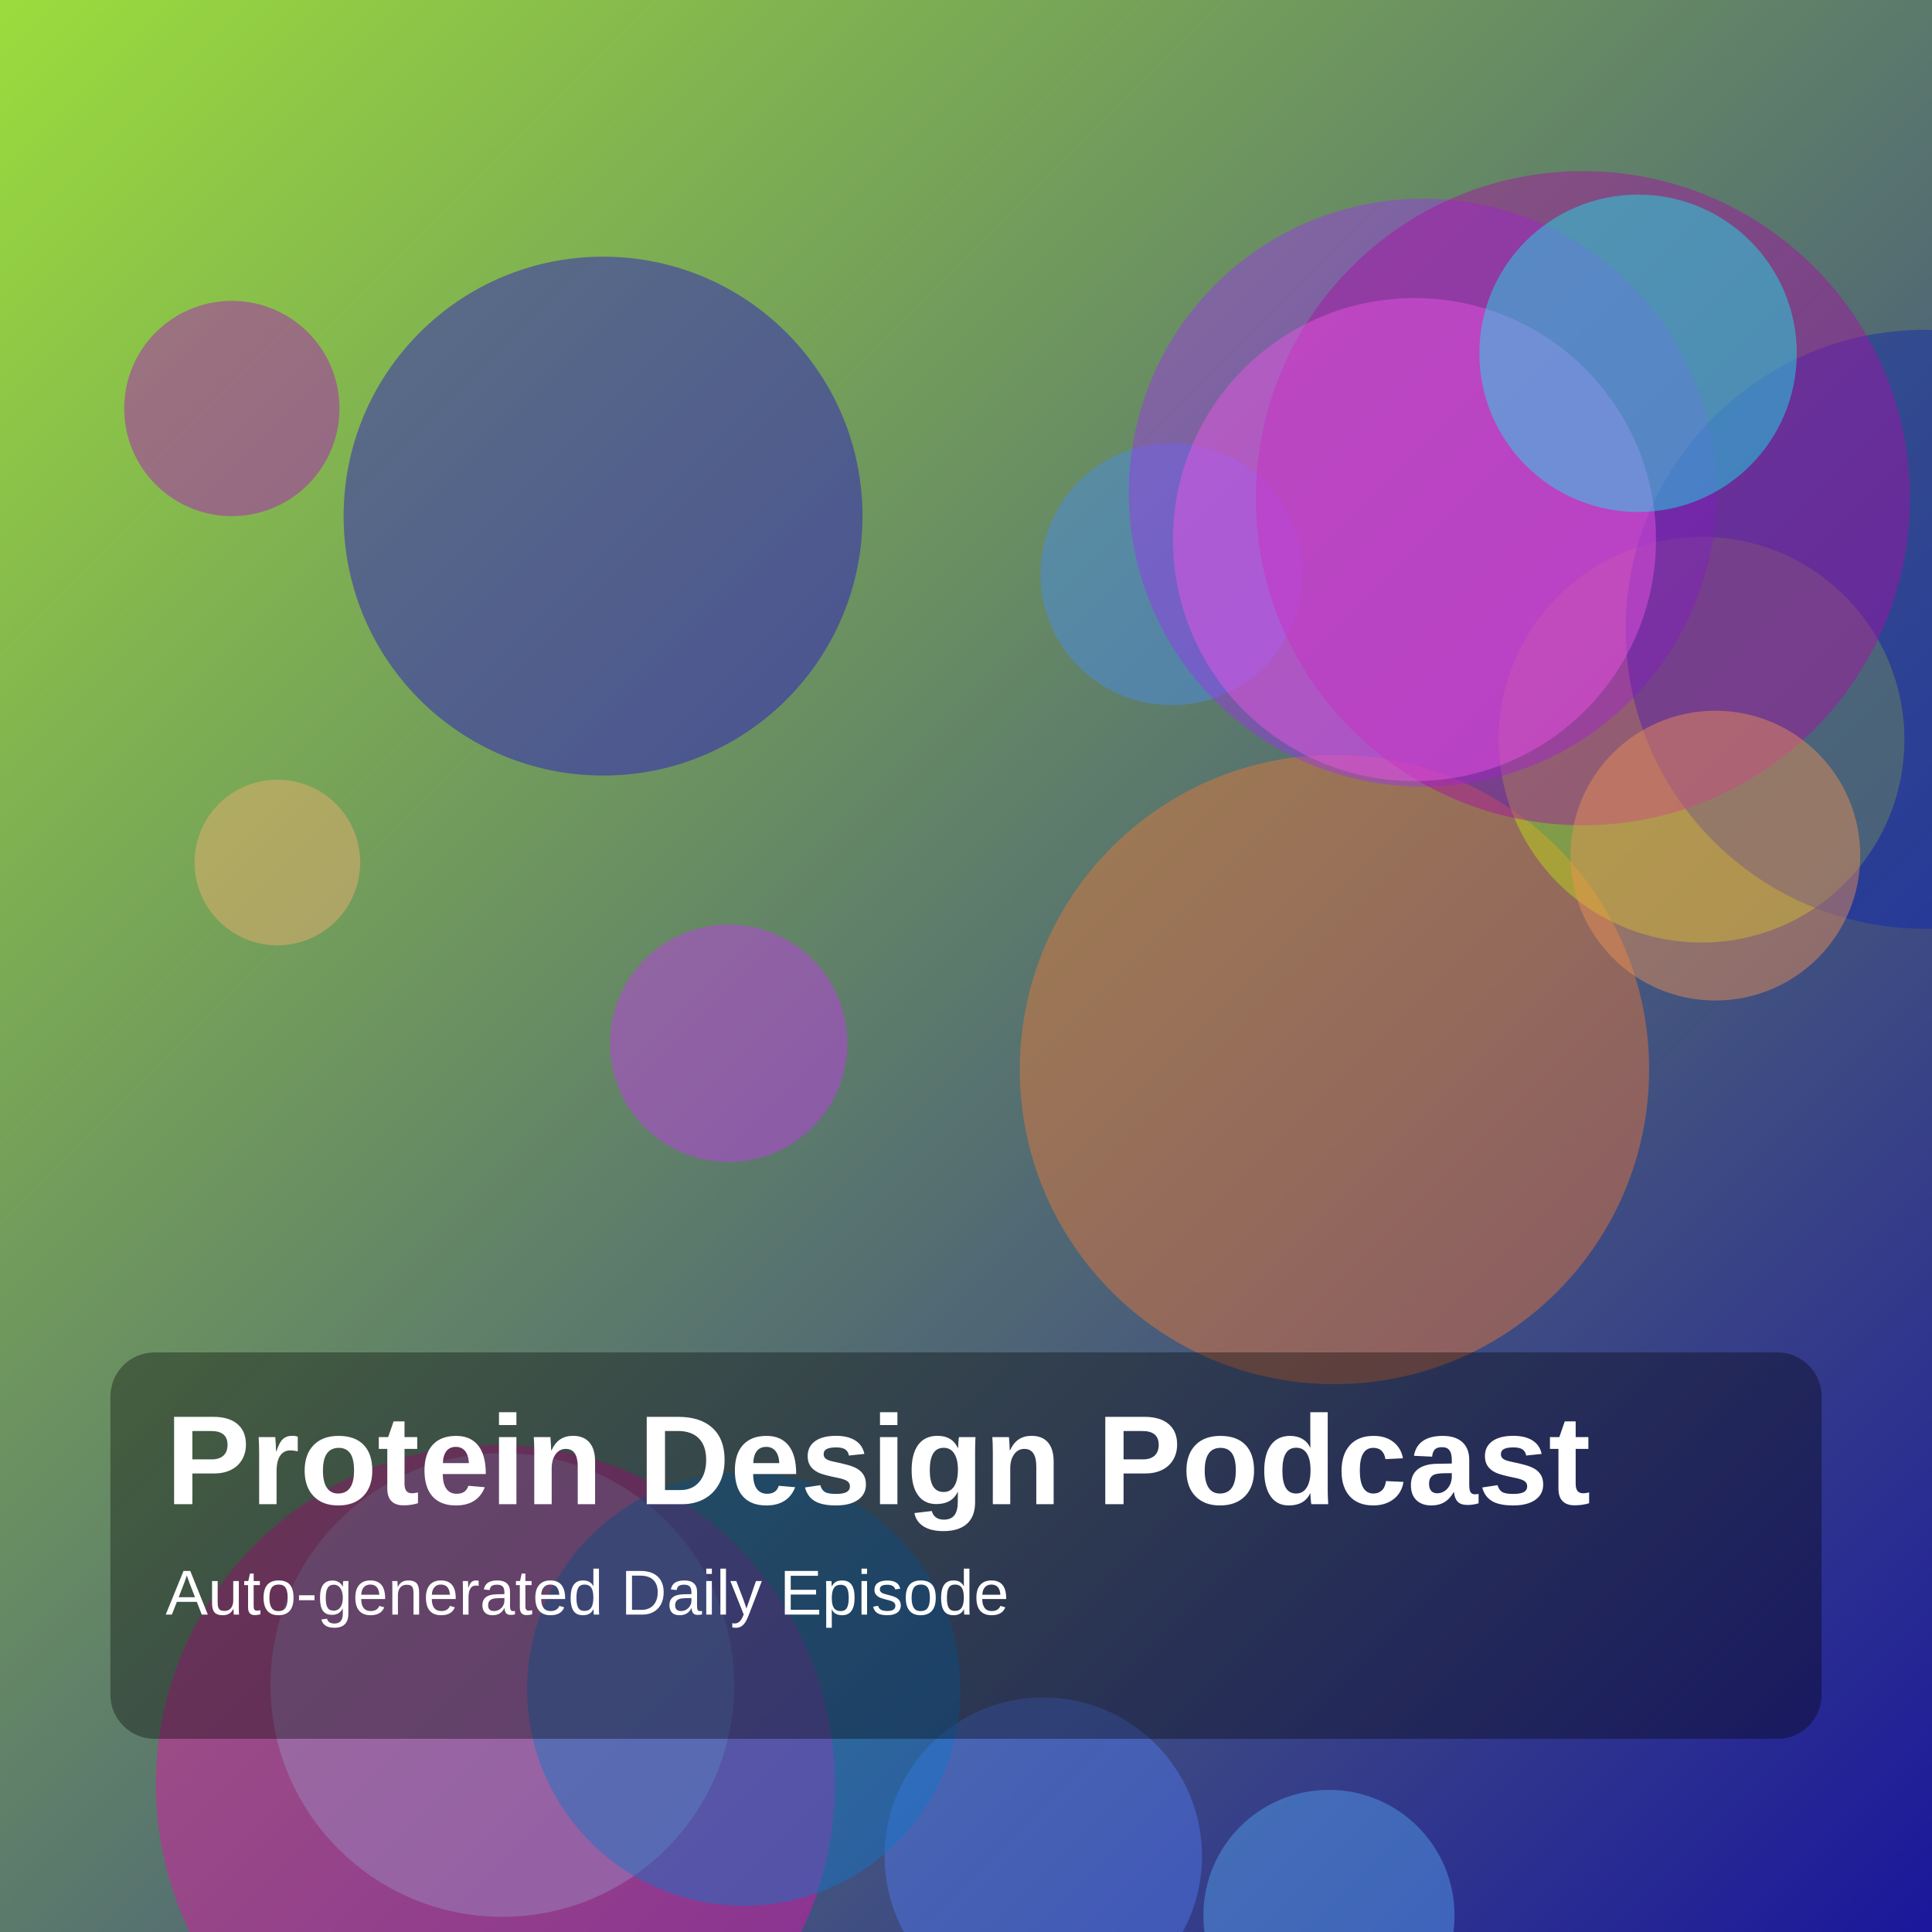
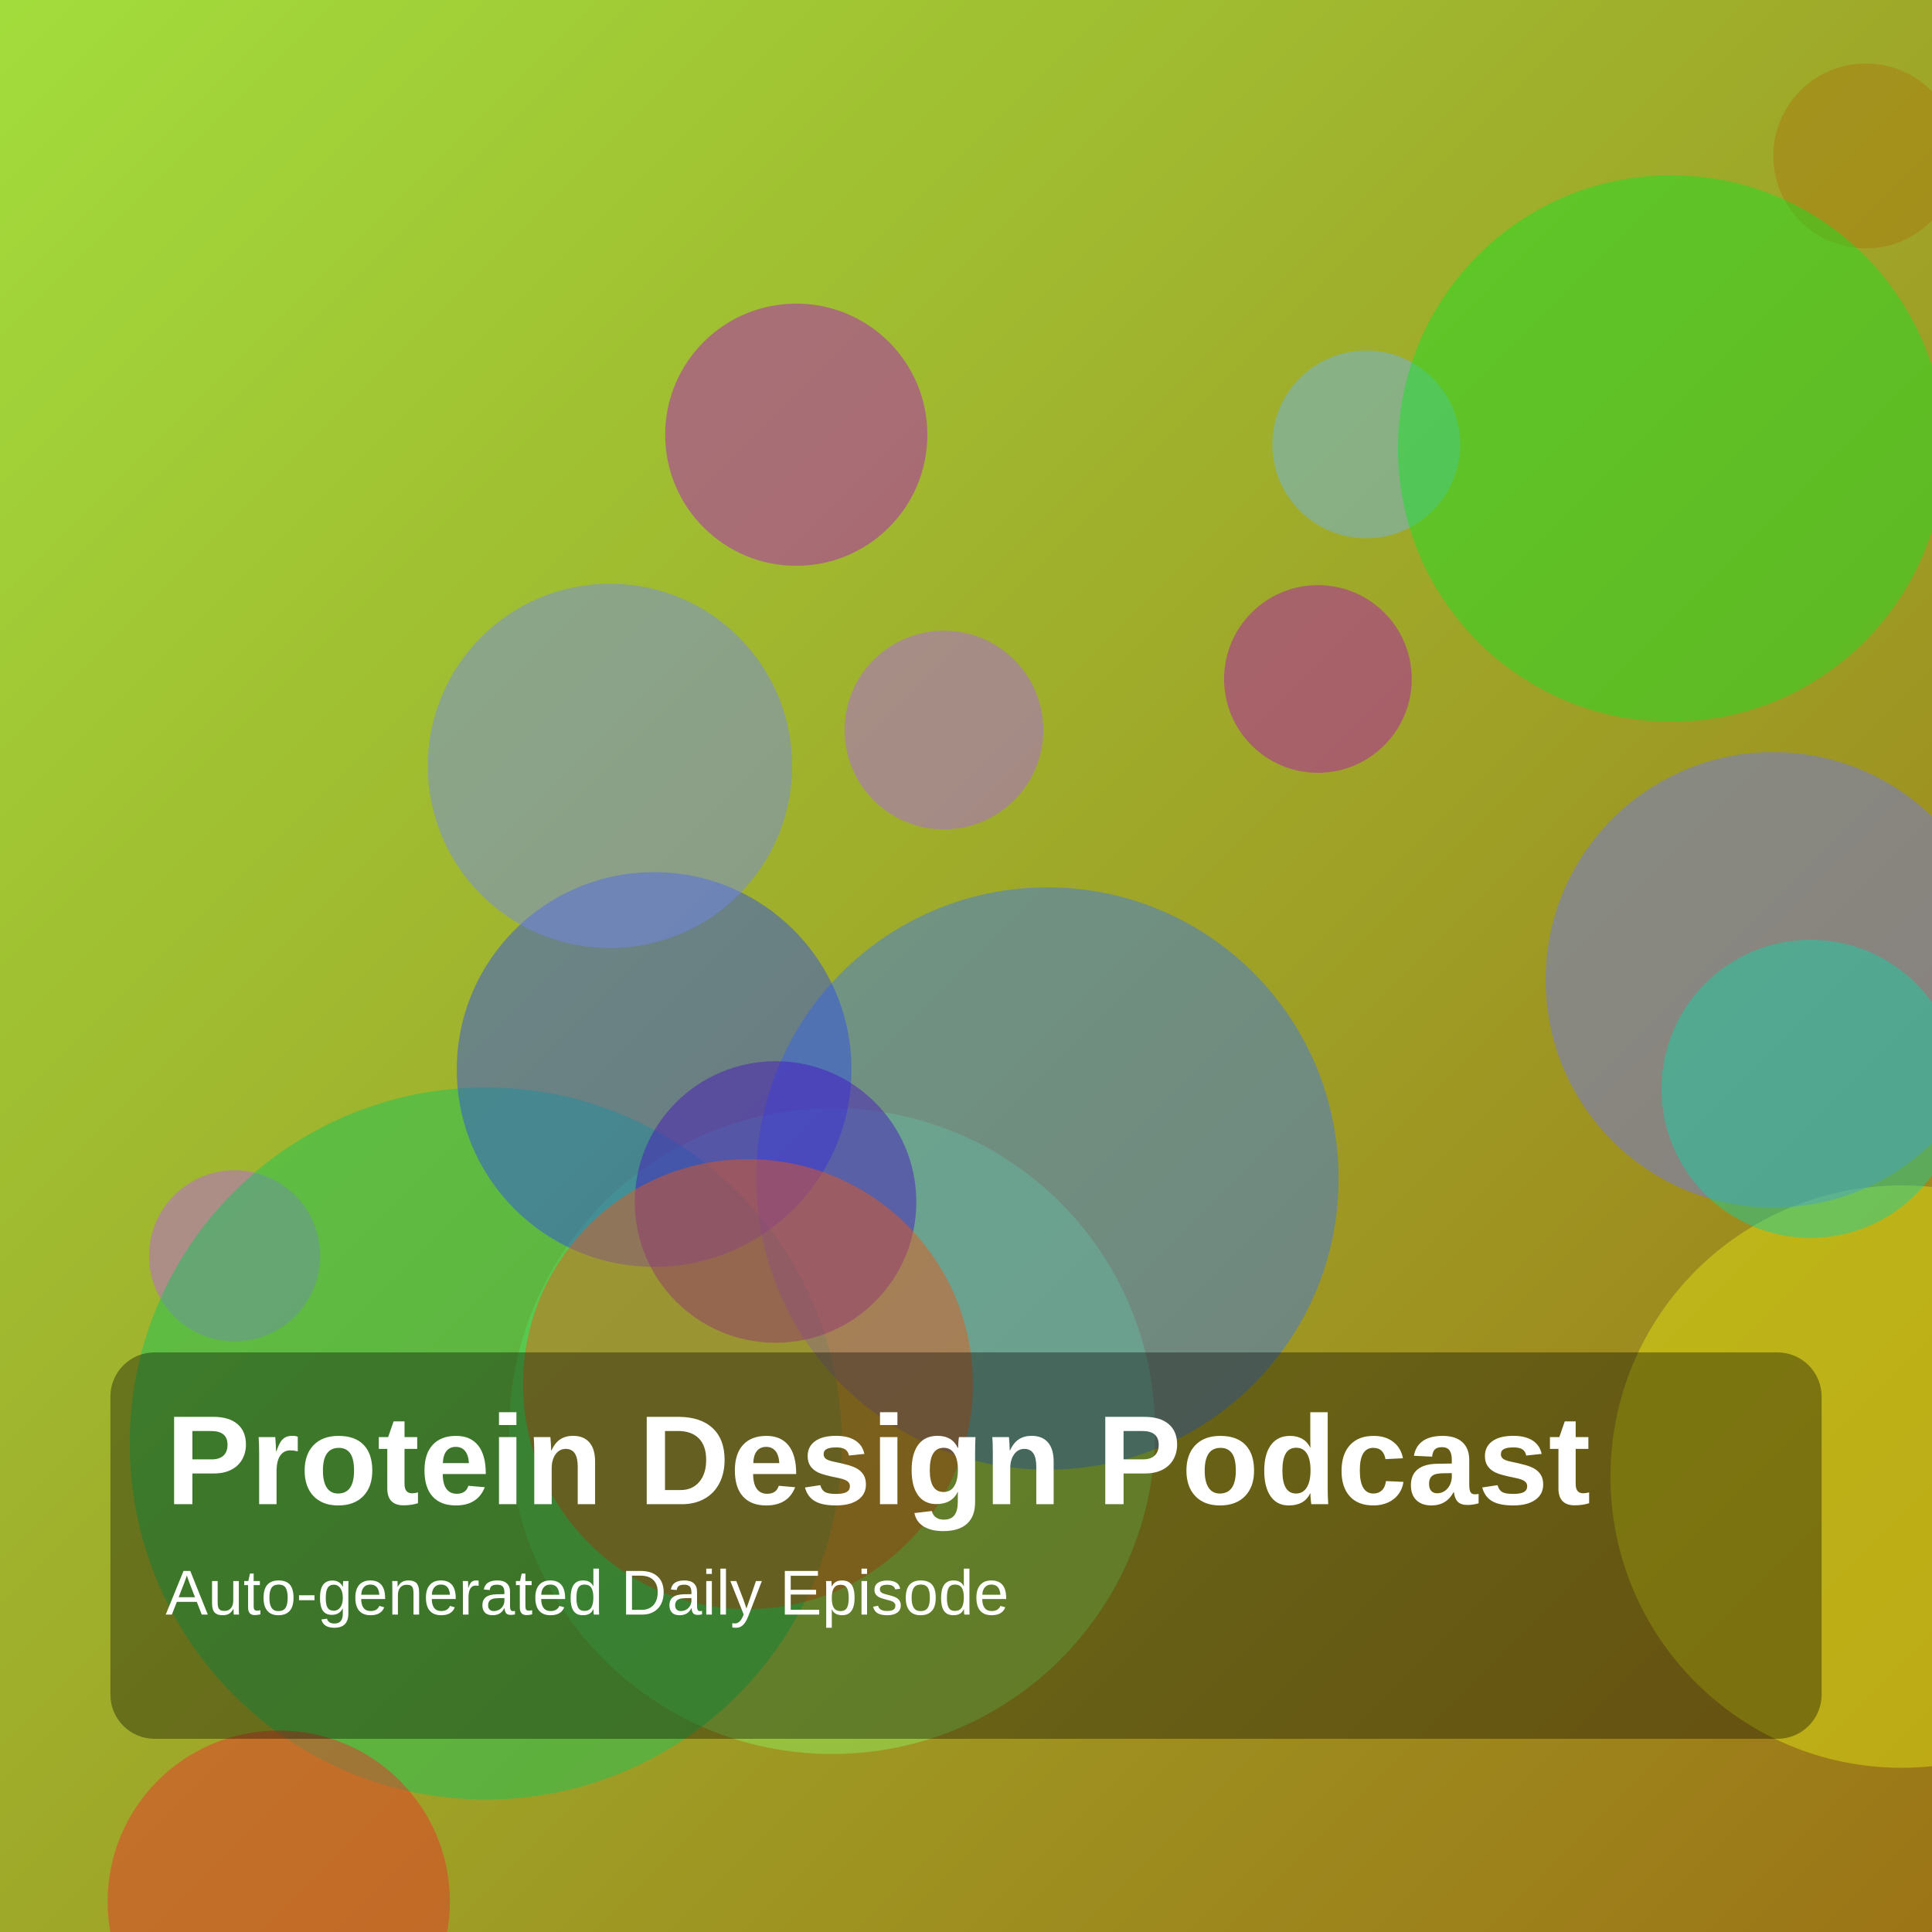
<svg xmlns="http://www.w3.org/2000/svg" width="1400" height="1400" viewBox="0 0 1400 1400">
  <defs>
    <linearGradient id="g" x1="0" y1="0" x2="1" y2="1">
-       <stop offset="0%" stop-color="hsl(84,70%,55%)" />
-       <stop offset="100%" stop-color="hsl(242,75%,35%)" />
+       <stop offset="0%" stop-color="hsl(82,70%,55%)" />
+       <stop offset="100%" stop-color="hsl(42,75%,35%)" />
    </linearGradient>
  </defs>
  <rect width="100%" height="100%" fill="url(#g)" />
-   <circle cx="201" cy="625" r="60" fill="hsla(29,85%,70%,0.45)" />
-   <circle cx="967" cy="775" r="228" fill="hsla(21,85%,58%,0.45)" />
-   <circle cx="849" cy="416" r="95" fill="hsla(215,85%,61%,0.45)" />
-   <circle cx="1233" cy="536" r="147" fill="hsla(70,85%,48%,0.45)" />
-   <circle cx="364" cy="1221" r="168" fill="hsla(169,85%,66%,0.45)" />
-   <circle cx="359" cy="1293" r="246" fill="hsla(318,85%,49%,0.45)" />
-   <circle cx="1031" cy="357" r="213" fill="hsla(273,85%,57%,0.45)" />
-   <circle cx="756" cy="1345" r="115" fill="hsla(224,85%,63%,0.45)" />
-   <circle cx="1395" cy="456" r="217" fill="hsla(231,85%,37%,0.45)" />
-   <circle cx="528" cy="756" r="86" fill="hsla(287,85%,58%,0.45)" />
-   <circle cx="1147" cy="361" r="237" fill="hsla(302,85%,36%,0.45)" />
-   <circle cx="539" cy="1224" r="157" fill="hsla(206,85%,42%,0.45)" />
-   <circle cx="1025" cy="391" r="175" fill="hsla(304,85%,64%,0.45)" />
-   <circle cx="1187" cy="256" r="115" fill="hsla(181,85%,51%,0.45)" />
-   <circle cx="1243" cy="620" r="105" fill="hsla(24,85%,64%,0.45)" />
-   <circle cx="437" cy="374" r="188" fill="hsla(247,85%,43%,0.45)" />
-   <circle cx="963" cy="1388" r="91" fill="hsla(209,85%,64%,0.45)" />
-   <circle cx="168" cy="296" r="78" fill="hsla(294,85%,41%,0.45)" />
+   <circle cx="1352" cy="113" r="67" fill="hsla(41,85%,36%,0.45)" />
+   <circle cx="990" cy="322" r="68" fill="hsla(207,85%,69%,0.45)" />
+   <circle cx="603" cy="1037" r="234" fill="hsla(103,85%,67%,0.45)" />
+   <circle cx="1378" cy="1070" r="211" fill="hsla(61,85%,49%,0.45)" />
+   <circle cx="170" cy="910" r="62" fill="hsla(278,85%,66%,0.45)" />
+   <circle cx="684" cy="529" r="72" fill="hsla(271,85%,67%,0.45)" />
+   <circle cx="577" cy="315" r="95" fill="hsla(292,85%,43%,0.45)" />
+   <circle cx="352" cy="1046" r="258" fill="hsla(145,85%,42%,0.45)" />
+   <circle cx="955" cy="492" r="68" fill="hsla(298,85%,39%,0.45)" />
+   <circle cx="1285" cy="710" r="165" fill="hsla(236,85%,69%,0.45)" />
+   <circle cx="1211" cy="325" r="198" fill="hsla(125,85%,48%,0.45)" />
+   <circle cx="759" cy="854" r="211" fill="hsla(220,85%,58%,0.45)" />
+   <circle cx="474" cy="775" r="143" fill="hsla(230,85%,55%,0.45)" />
+   <circle cx="202" cy="1378" r="124" fill="hsla(1,85%,55%,0.45)" />
+   <circle cx="1312" cy="789" r="108" fill="hsla(165,85%,45%,0.45)" />
+   <circle cx="562" cy="871" r="102" fill="hsla(258,85%,41%,0.45)" />
+   <circle cx="542" cy="1003" r="163" fill="hsla(19,85%,50%,0.45)" />
+   <circle cx="442" cy="555" r="132" fill="hsla(229,85%,70%,0.45)" />
  <rect x="80" y="980" width="1240" height="280" rx="32" fill="rgba(0,0,0,0.35)" />
  <text x="120" y="1090" fill="white" font-size="92" font-family="Arial, Helvetica, sans-serif" font-weight="700">Protein Design Podcast</text>
  <text x="120" y="1170" fill="white" font-size="46" font-family="Arial, Helvetica, sans-serif">Auto-generated Daily Episode</text>
</svg>
